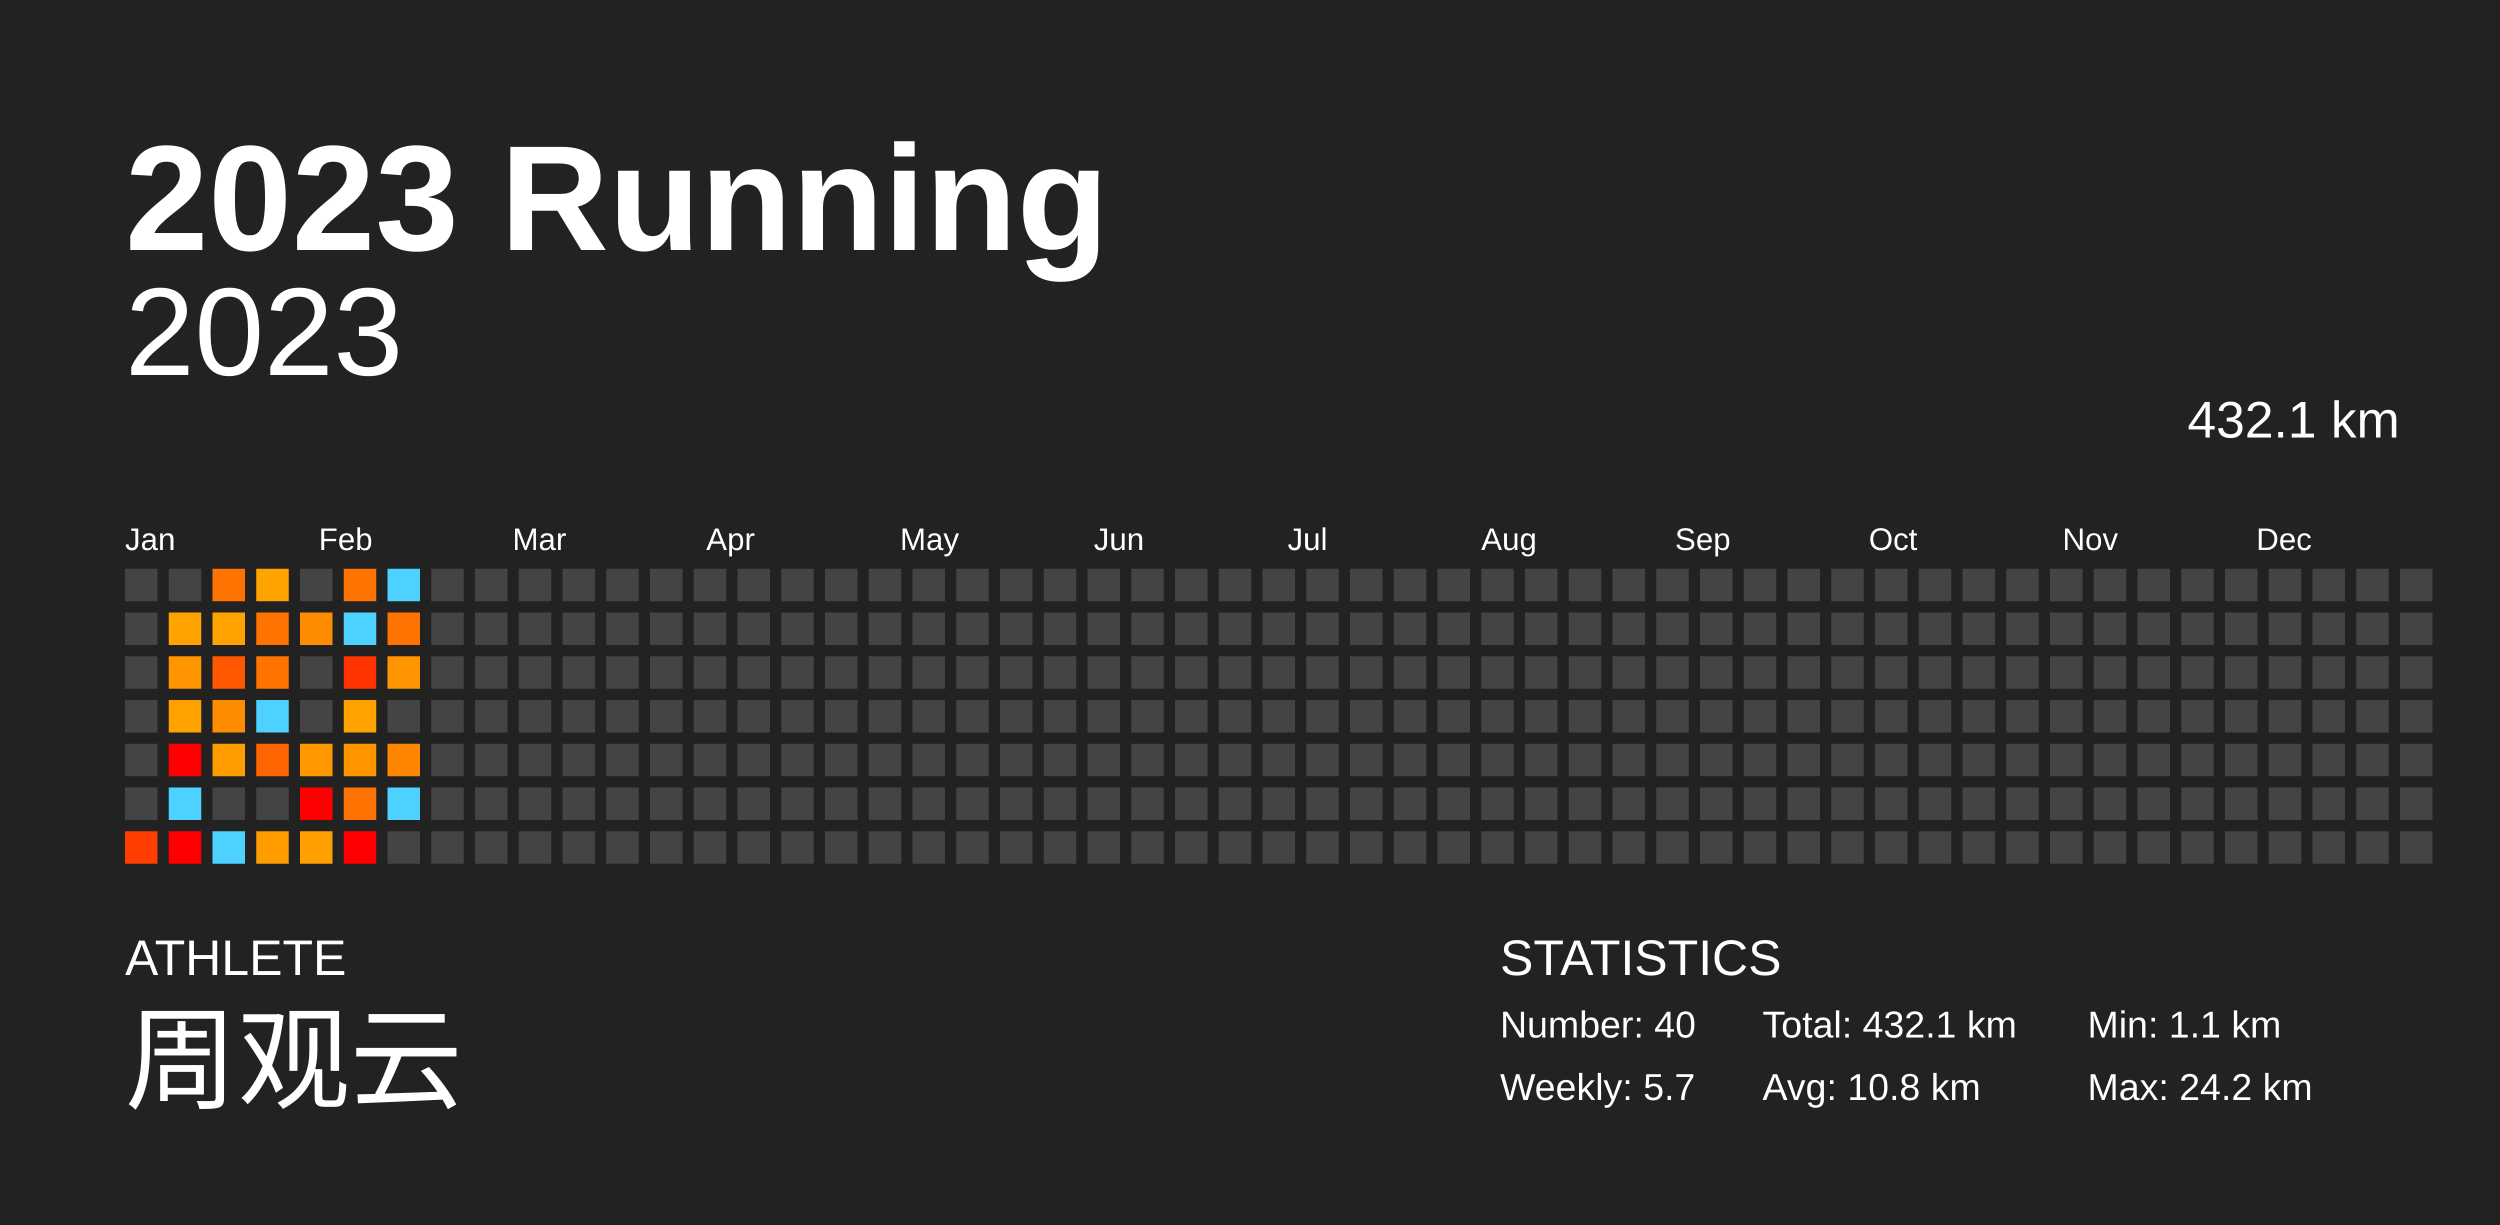
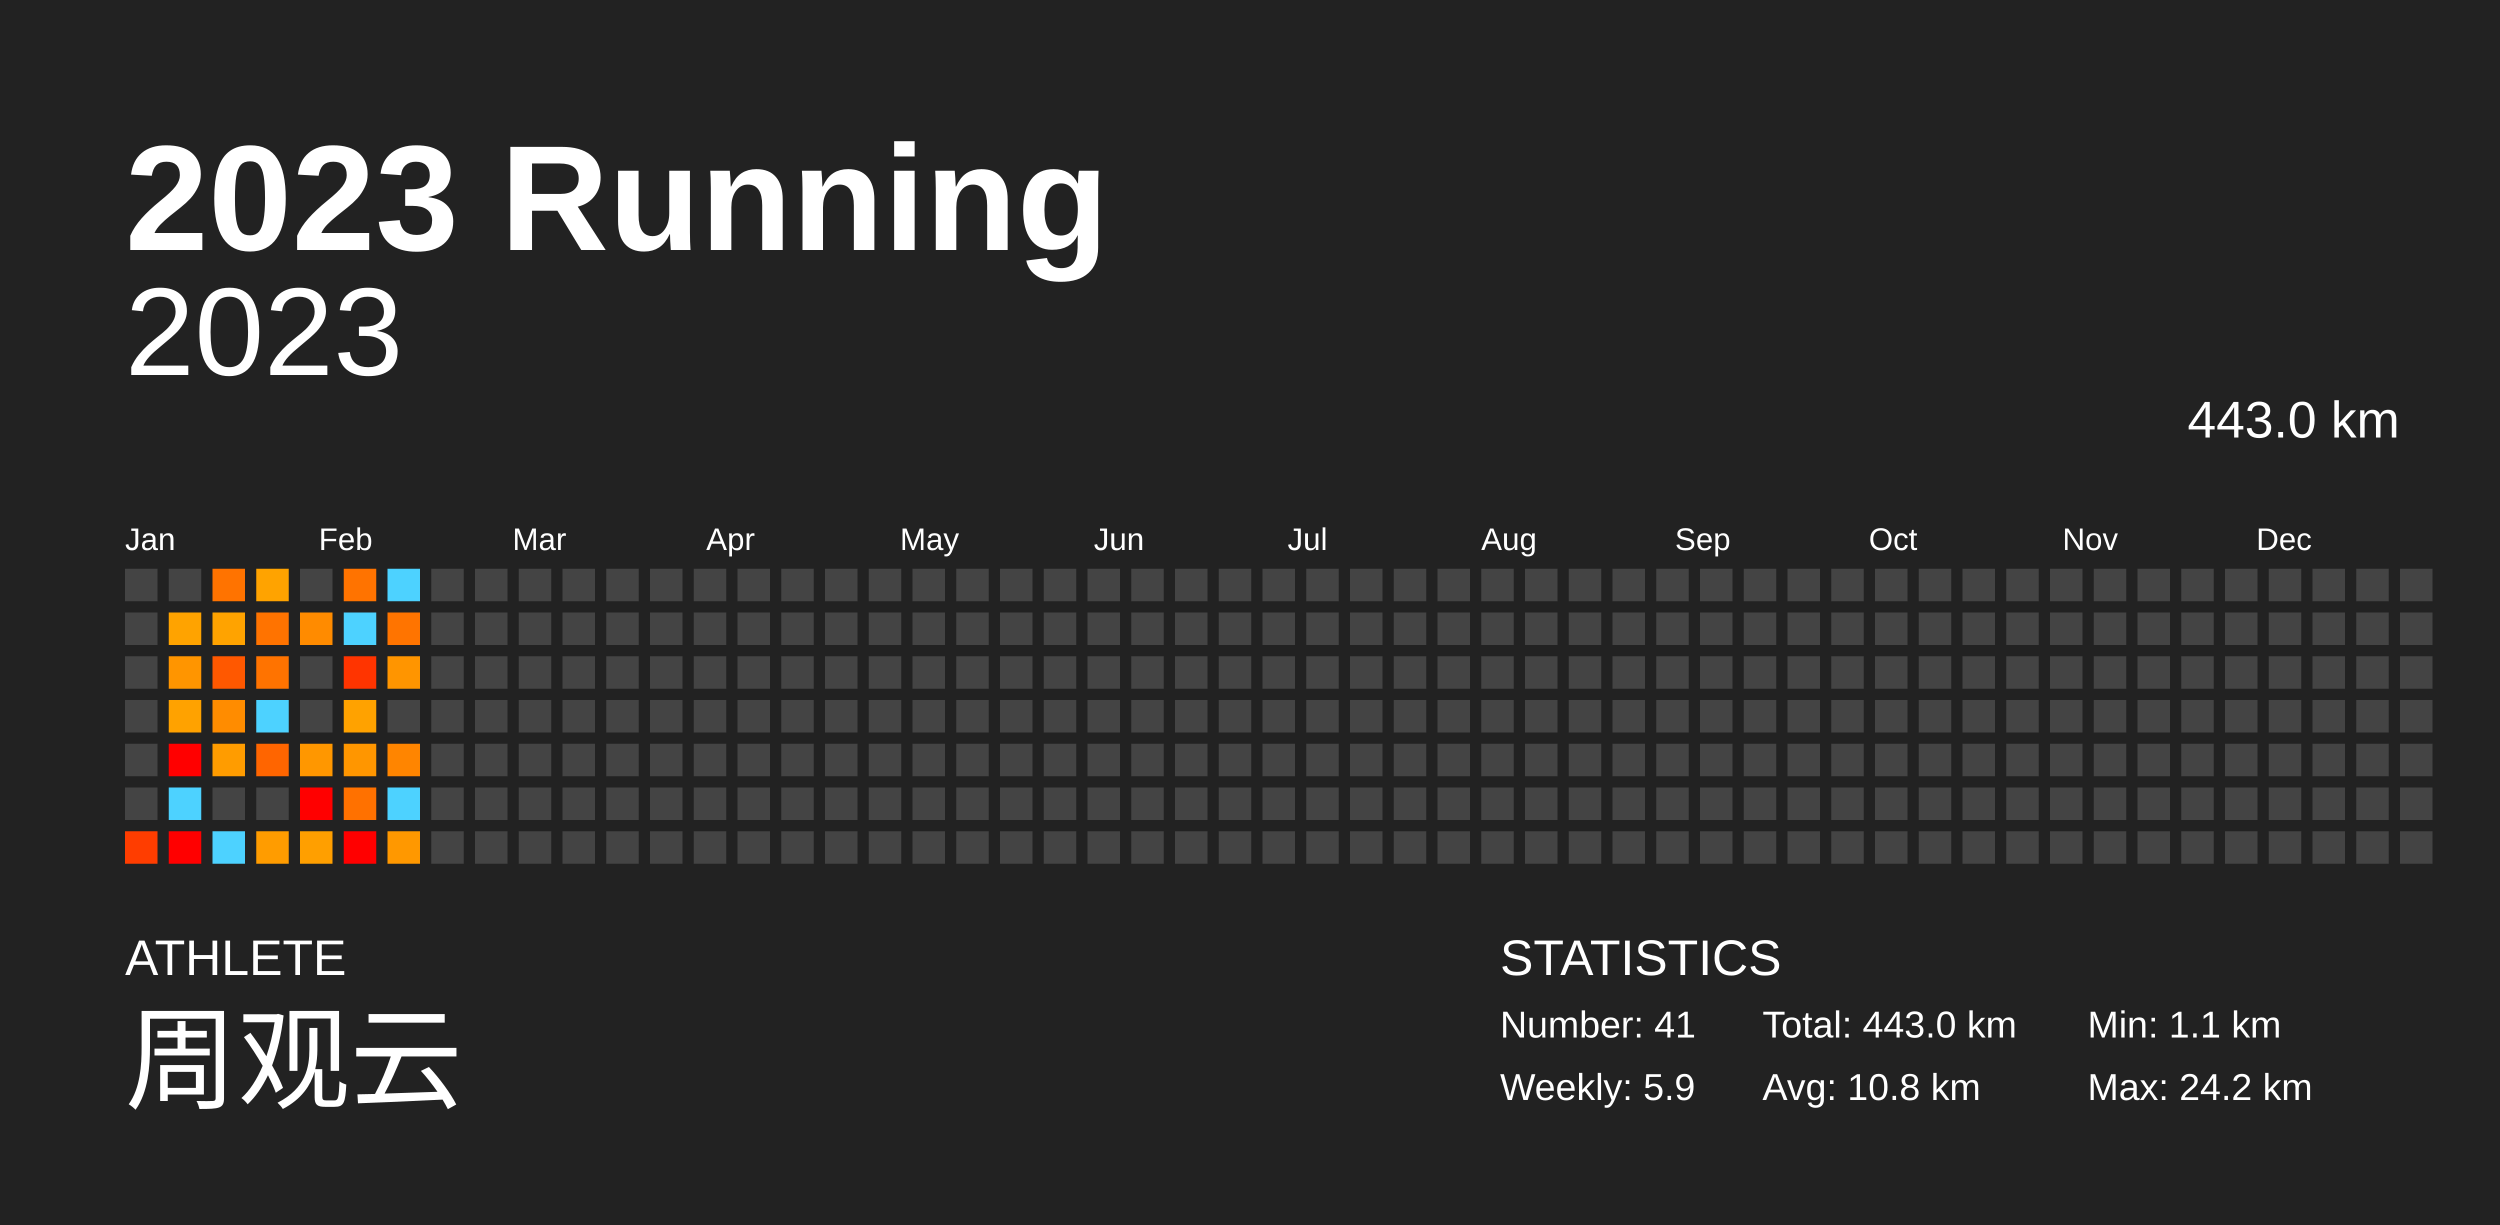
<svg xmlns="http://www.w3.org/2000/svg" baseProfile="full" height="98mm" version="1.1" viewBox="0,0,200,98" width="200mm">
  <defs />
  <rect fill="#222222" height="98" width="200" x="0" y="0" />
  <text fill="#FFFFFF" style="font-size:12px; font-family:Arial; font-weight:bold;" x="10" y="20">2023 Running</text>
  <text fill="#FFFFFF" style="font-size:4px; font-family:Arial" x="10" y="78">ATHLETE</text>
  <text fill="#FFFFFF" style="font-size:9px; font-family:Arial" x="10" y="88">周观云</text>
  <text fill="#FFFFFF" style="font-size:4px; font-family:Arial" x="120" y="78">STATISTICS</text>
-   <text fill="#FFFFFF" style="font-size:3px; font-family:Arial" x="120" y="83">Number: 40</text>
-   <text fill="#FFFFFF" style="font-size:3px; font-family:Arial" x="120" y="88">Weekly: 5.7</text>
-   <text fill="#FFFFFF" style="font-size:3px; font-family:Arial" x="141" y="83">Total: 432.1 km</text>
+   <text fill="#FFFFFF" style="font-size:3px; font-family:Arial" x="120" y="83">Number: 41</text>
+   <text fill="#FFFFFF" style="font-size:3px; font-family:Arial" x="120" y="88">Weekly: 5.9</text>
+   <text fill="#FFFFFF" style="font-size:3px; font-family:Arial" x="141" y="83">Total: 443.0 km</text>
  <text fill="#FFFFFF" style="font-size:3px; font-family:Arial" x="141" y="88">Avg: 10.8 km</text>
  <text fill="#FFFFFF" style="font-size:3px; font-family:Arial" x="167" y="83">Min: 1.1 km</text>
  <text fill="#FFFFFF" style="font-size:3px; font-family:Arial" x="167" y="88">Max: 24.2 km</text>
  <text alignment-baseline="hanging" fill="#FFFFFF" style="font-size:10.0px; font-family:Arial;" x="10" y="30">2023</text>
-   <text alignment-baseline="hanging" fill="#FFFFFF" style="font-size:4.125px; font-family:Arial;" x="175" y="35">432.1 km</text>
+   <text alignment-baseline="hanging" fill="#FFFFFF" style="font-size:4.125px; font-family:Arial;" x="175" y="35">443.0 km</text>
  <text fill="#FFFFFF" style="font-size:2.5px; font-family:Arial" x="10.0" y="44">Jan</text>
  <text fill="#FFFFFF" style="font-size:2.5px; font-family:Arial" x="25.5" y="44">Feb</text>
  <text fill="#FFFFFF" style="font-size:2.5px; font-family:Arial" x="41.0" y="44">Mar</text>
  <text fill="#FFFFFF" style="font-size:2.5px; font-family:Arial" x="56.5" y="44">Apr</text>
  <text fill="#FFFFFF" style="font-size:2.5px; font-family:Arial" x="72.0" y="44">May</text>
  <text fill="#FFFFFF" style="font-size:2.5px; font-family:Arial" x="87.5" y="44">Jun</text>
  <text fill="#FFFFFF" style="font-size:2.5px; font-family:Arial" x="103.0" y="44">Jul</text>
  <text fill="#FFFFFF" style="font-size:2.5px; font-family:Arial" x="118.5" y="44">Aug</text>
  <text fill="#FFFFFF" style="font-size:2.5px; font-family:Arial" x="134.0" y="44">Sep</text>
  <text fill="#FFFFFF" style="font-size:2.5px; font-family:Arial" x="149.5" y="44">Oct</text>
  <text fill="#FFFFFF" style="font-size:2.5px; font-family:Arial" x="165.0" y="44">Nov</text>
  <text fill="#FFFFFF" style="font-size:2.5px; font-family:Arial" x="180.5" y="44">Dec</text>
  <rect fill="#444444" height="2.6" width="2.6" x="10.0" y="45.5" />
  <rect fill="#444444" height="2.6" width="2.6" x="10.0" y="49.0" />
  <rect fill="#444444" height="2.6" width="2.6" x="10.0" y="52.5" />
  <rect fill="#444444" height="2.6" width="2.6" x="10.0" y="56.0" />
  <rect fill="#444444" height="2.6" width="2.6" x="10.0" y="59.5" />
  <rect fill="#444444" height="2.6" width="2.6" x="10.0" y="63.0" />
  <rect fill="#ff3d00" height="2.6" width="2.6" x="10.0" y="66.5" />
  <rect fill="#444444" height="2.6" width="2.6" x="13.5" y="45.5" />
  <rect fill="#ffa300" height="2.6" width="2.6" x="13.5" y="49.0" />
  <rect fill="#ff9500" height="2.6" width="2.6" x="13.5" y="52.5" />
  <rect fill="#ffa200" height="2.6" width="2.6" x="13.5" y="56.0" />
  <rect fill="red" height="2.6" width="2.6" x="13.5" y="59.5" />
  <rect fill="#4dd2ff" height="2.6" width="2.6" x="13.5" y="63.0" />
  <rect fill="red" height="2.6" width="2.6" x="13.5" y="66.5" />
  <rect fill="#ff7300" height="2.6" width="2.6" x="17.0" y="45.5" />
  <rect fill="#ffa300" height="2.6" width="2.6" x="17.0" y="49.0" />
  <rect fill="#ff5800" height="2.6" width="2.6" x="17.0" y="52.5" />
  <rect fill="#ff8c00" height="2.6" width="2.6" x="17.0" y="56.0" />
  <rect fill="#ff9c00" height="2.6" width="2.6" x="17.0" y="59.5" />
  <rect fill="#444444" height="2.6" width="2.6" x="17.0" y="63.0" />
  <rect fill="#4dd2ff" height="2.6" width="2.6" x="17.0" y="66.5" />
  <rect fill="#ffa300" height="2.6" width="2.6" x="20.5" y="45.5" />
  <rect fill="#ff7300" height="2.6" width="2.6" x="20.5" y="49.0" />
  <rect fill="#ff7300" height="2.6" width="2.6" x="20.5" y="52.5" />
  <rect fill="#4dd2ff" height="2.6" width="2.6" x="20.5" y="56.0" />
  <rect fill="#ff6500" height="2.6" width="2.6" x="20.5" y="59.5" />
  <rect fill="#444444" height="2.6" width="2.6" x="20.5" y="63.0" />
  <rect fill="#ff9c00" height="2.6" width="2.6" x="20.5" y="66.5" />
  <rect fill="#444444" height="2.6" width="2.6" x="24.0" y="45.5" />
  <rect fill="#ff8b00" height="2.6" width="2.6" x="24.0" y="49.0" />
  <rect fill="#444444" height="2.6" width="2.6" x="24.0" y="52.5" />
  <rect fill="#444444" height="2.6" width="2.6" x="24.0" y="56.0" />
  <rect fill="#ff9700" height="2.6" width="2.6" x="24.0" y="59.5" />
  <rect fill="red" height="2.6" width="2.6" x="24.0" y="63.0" />
  <rect fill="#ff9f00" height="2.6" width="2.6" x="24.0" y="66.5" />
  <rect fill="#ff7300" height="2.6" width="2.6" x="27.5" y="45.5" />
  <rect fill="#4dd2ff" height="2.6" width="2.6" x="27.5" y="49.0" />
  <rect fill="#ff3400" height="2.6" width="2.6" x="27.5" y="52.5" />
  <rect fill="#ffa200" height="2.6" width="2.6" x="27.5" y="56.0" />
  <rect fill="#ff9600" height="2.6" width="2.6" x="27.5" y="59.5" />
  <rect fill="#ff7100" height="2.6" width="2.6" x="27.5" y="63.0" />
  <rect fill="red" height="2.6" width="2.6" x="27.5" y="66.5" />
  <rect fill="#4dd2ff" height="2.6" width="2.6" x="31.0" y="45.5" />
  <rect fill="#ff7400" height="2.6" width="2.6" x="31.0" y="49.0" />
  <rect fill="#ff9500" height="2.6" width="2.6" x="31.0" y="52.5" />
  <rect fill="#444444" height="2.6" width="2.6" x="31.0" y="56.0" />
  <rect fill="#ff8500" height="2.6" width="2.6" x="31.0" y="59.5" />
  <rect fill="#4dd2ff" height="2.6" width="2.6" x="31.0" y="63.0" />
-   <rect fill="#444444" height="2.6" width="2.6" x="31.0" y="66.5" />
+   <rect fill="#ff9800" height="2.6" width="2.6" x="31.0" y="66.5" />
  <rect fill="#444444" height="2.6" width="2.6" x="34.5" y="45.5" />
  <rect fill="#444444" height="2.6" width="2.6" x="34.5" y="49.0" />
  <rect fill="#444444" height="2.6" width="2.6" x="34.5" y="52.5" />
  <rect fill="#444444" height="2.6" width="2.6" x="34.5" y="56.0" />
  <rect fill="#444444" height="2.6" width="2.6" x="34.5" y="59.5" />
  <rect fill="#444444" height="2.6" width="2.6" x="34.5" y="63.0" />
  <rect fill="#444444" height="2.6" width="2.6" x="34.5" y="66.5" />
  <rect fill="#444444" height="2.6" width="2.6" x="38.0" y="45.5" />
  <rect fill="#444444" height="2.6" width="2.6" x="38.0" y="49.0" />
  <rect fill="#444444" height="2.6" width="2.6" x="38.0" y="52.5" />
  <rect fill="#444444" height="2.6" width="2.6" x="38.0" y="56.0" />
  <rect fill="#444444" height="2.6" width="2.6" x="38.0" y="59.5" />
  <rect fill="#444444" height="2.6" width="2.6" x="38.0" y="63.0" />
  <rect fill="#444444" height="2.6" width="2.6" x="38.0" y="66.5" />
  <rect fill="#444444" height="2.6" width="2.6" x="41.5" y="45.5" />
  <rect fill="#444444" height="2.6" width="2.6" x="41.5" y="49.0" />
  <rect fill="#444444" height="2.6" width="2.6" x="41.5" y="52.5" />
  <rect fill="#444444" height="2.6" width="2.6" x="41.5" y="56.0" />
  <rect fill="#444444" height="2.6" width="2.6" x="41.5" y="59.5" />
  <rect fill="#444444" height="2.6" width="2.6" x="41.5" y="63.0" />
  <rect fill="#444444" height="2.6" width="2.6" x="41.5" y="66.5" />
  <rect fill="#444444" height="2.6" width="2.6" x="45.0" y="45.5" />
  <rect fill="#444444" height="2.6" width="2.6" x="45.0" y="49.0" />
  <rect fill="#444444" height="2.6" width="2.6" x="45.0" y="52.5" />
  <rect fill="#444444" height="2.6" width="2.6" x="45.0" y="56.0" />
  <rect fill="#444444" height="2.6" width="2.6" x="45.0" y="59.5" />
  <rect fill="#444444" height="2.6" width="2.6" x="45.0" y="63.0" />
  <rect fill="#444444" height="2.6" width="2.6" x="45.0" y="66.5" />
  <rect fill="#444444" height="2.6" width="2.6" x="48.5" y="45.5" />
  <rect fill="#444444" height="2.6" width="2.6" x="48.5" y="49.0" />
  <rect fill="#444444" height="2.6" width="2.6" x="48.5" y="52.5" />
  <rect fill="#444444" height="2.6" width="2.6" x="48.5" y="56.0" />
  <rect fill="#444444" height="2.6" width="2.6" x="48.5" y="59.5" />
  <rect fill="#444444" height="2.6" width="2.6" x="48.5" y="63.0" />
  <rect fill="#444444" height="2.6" width="2.6" x="48.5" y="66.5" />
  <rect fill="#444444" height="2.6" width="2.6" x="52.0" y="45.5" />
  <rect fill="#444444" height="2.6" width="2.6" x="52.0" y="49.0" />
  <rect fill="#444444" height="2.6" width="2.6" x="52.0" y="52.5" />
  <rect fill="#444444" height="2.6" width="2.6" x="52.0" y="56.0" />
  <rect fill="#444444" height="2.6" width="2.6" x="52.0" y="59.5" />
  <rect fill="#444444" height="2.6" width="2.6" x="52.0" y="63.0" />
  <rect fill="#444444" height="2.6" width="2.6" x="52.0" y="66.5" />
  <rect fill="#444444" height="2.6" width="2.6" x="55.5" y="45.5" />
  <rect fill="#444444" height="2.6" width="2.6" x="55.5" y="49.0" />
  <rect fill="#444444" height="2.6" width="2.6" x="55.5" y="52.5" />
  <rect fill="#444444" height="2.6" width="2.6" x="55.5" y="56.0" />
  <rect fill="#444444" height="2.6" width="2.6" x="55.5" y="59.5" />
  <rect fill="#444444" height="2.6" width="2.6" x="55.5" y="63.0" />
  <rect fill="#444444" height="2.6" width="2.6" x="55.5" y="66.5" />
  <rect fill="#444444" height="2.6" width="2.6" x="59.0" y="45.5" />
  <rect fill="#444444" height="2.6" width="2.6" x="59.0" y="49.0" />
  <rect fill="#444444" height="2.6" width="2.6" x="59.0" y="52.5" />
  <rect fill="#444444" height="2.6" width="2.6" x="59.0" y="56.0" />
  <rect fill="#444444" height="2.6" width="2.6" x="59.0" y="59.5" />
  <rect fill="#444444" height="2.6" width="2.6" x="59.0" y="63.0" />
  <rect fill="#444444" height="2.6" width="2.6" x="59.0" y="66.5" />
  <rect fill="#444444" height="2.6" width="2.6" x="62.5" y="45.5" />
  <rect fill="#444444" height="2.6" width="2.6" x="62.5" y="49.0" />
  <rect fill="#444444" height="2.6" width="2.6" x="62.5" y="52.5" />
  <rect fill="#444444" height="2.6" width="2.6" x="62.5" y="56.0" />
  <rect fill="#444444" height="2.6" width="2.6" x="62.5" y="59.5" />
  <rect fill="#444444" height="2.6" width="2.6" x="62.5" y="63.0" />
  <rect fill="#444444" height="2.6" width="2.6" x="62.5" y="66.5" />
  <rect fill="#444444" height="2.6" width="2.6" x="66.0" y="45.5" />
  <rect fill="#444444" height="2.6" width="2.6" x="66.0" y="49.0" />
  <rect fill="#444444" height="2.6" width="2.6" x="66.0" y="52.5" />
  <rect fill="#444444" height="2.6" width="2.6" x="66.0" y="56.0" />
  <rect fill="#444444" height="2.6" width="2.6" x="66.0" y="59.5" />
  <rect fill="#444444" height="2.6" width="2.6" x="66.0" y="63.0" />
  <rect fill="#444444" height="2.6" width="2.6" x="66.0" y="66.5" />
  <rect fill="#444444" height="2.6" width="2.6" x="69.5" y="45.5" />
  <rect fill="#444444" height="2.6" width="2.6" x="69.5" y="49.0" />
  <rect fill="#444444" height="2.6" width="2.6" x="69.5" y="52.5" />
  <rect fill="#444444" height="2.6" width="2.6" x="69.5" y="56.0" />
  <rect fill="#444444" height="2.6" width="2.6" x="69.5" y="59.5" />
  <rect fill="#444444" height="2.6" width="2.6" x="69.5" y="63.0" />
  <rect fill="#444444" height="2.6" width="2.6" x="69.5" y="66.5" />
  <rect fill="#444444" height="2.6" width="2.6" x="73.0" y="45.5" />
  <rect fill="#444444" height="2.6" width="2.6" x="73.0" y="49.0" />
  <rect fill="#444444" height="2.6" width="2.6" x="73.0" y="52.5" />
  <rect fill="#444444" height="2.6" width="2.6" x="73.0" y="56.0" />
  <rect fill="#444444" height="2.6" width="2.6" x="73.0" y="59.5" />
  <rect fill="#444444" height="2.6" width="2.6" x="73.0" y="63.0" />
  <rect fill="#444444" height="2.6" width="2.6" x="73.0" y="66.5" />
  <rect fill="#444444" height="2.6" width="2.6" x="76.5" y="45.5" />
  <rect fill="#444444" height="2.6" width="2.6" x="76.5" y="49.0" />
  <rect fill="#444444" height="2.6" width="2.6" x="76.5" y="52.5" />
  <rect fill="#444444" height="2.6" width="2.6" x="76.5" y="56.0" />
  <rect fill="#444444" height="2.6" width="2.6" x="76.5" y="59.5" />
  <rect fill="#444444" height="2.6" width="2.6" x="76.5" y="63.0" />
  <rect fill="#444444" height="2.6" width="2.6" x="76.5" y="66.5" />
  <rect fill="#444444" height="2.6" width="2.6" x="80.0" y="45.5" />
  <rect fill="#444444" height="2.6" width="2.6" x="80.0" y="49.0" />
  <rect fill="#444444" height="2.6" width="2.6" x="80.0" y="52.5" />
  <rect fill="#444444" height="2.6" width="2.6" x="80.0" y="56.0" />
  <rect fill="#444444" height="2.6" width="2.6" x="80.0" y="59.5" />
  <rect fill="#444444" height="2.6" width="2.6" x="80.0" y="63.0" />
  <rect fill="#444444" height="2.6" width="2.6" x="80.0" y="66.5" />
  <rect fill="#444444" height="2.6" width="2.6" x="83.5" y="45.5" />
  <rect fill="#444444" height="2.6" width="2.6" x="83.5" y="49.0" />
  <rect fill="#444444" height="2.6" width="2.6" x="83.5" y="52.5" />
  <rect fill="#444444" height="2.6" width="2.6" x="83.5" y="56.0" />
  <rect fill="#444444" height="2.6" width="2.6" x="83.5" y="59.5" />
  <rect fill="#444444" height="2.6" width="2.6" x="83.5" y="63.0" />
  <rect fill="#444444" height="2.6" width="2.6" x="83.5" y="66.5" />
  <rect fill="#444444" height="2.6" width="2.6" x="87.0" y="45.5" />
  <rect fill="#444444" height="2.6" width="2.6" x="87.0" y="49.0" />
  <rect fill="#444444" height="2.6" width="2.6" x="87.0" y="52.5" />
  <rect fill="#444444" height="2.6" width="2.6" x="87.0" y="56.0" />
  <rect fill="#444444" height="2.6" width="2.6" x="87.0" y="59.5" />
  <rect fill="#444444" height="2.6" width="2.6" x="87.0" y="63.0" />
  <rect fill="#444444" height="2.6" width="2.6" x="87.0" y="66.5" />
  <rect fill="#444444" height="2.6" width="2.6" x="90.5" y="45.5" />
  <rect fill="#444444" height="2.6" width="2.6" x="90.5" y="49.0" />
  <rect fill="#444444" height="2.6" width="2.6" x="90.5" y="52.5" />
  <rect fill="#444444" height="2.6" width="2.6" x="90.5" y="56.0" />
  <rect fill="#444444" height="2.6" width="2.6" x="90.5" y="59.5" />
  <rect fill="#444444" height="2.6" width="2.6" x="90.5" y="63.0" />
  <rect fill="#444444" height="2.6" width="2.6" x="90.5" y="66.5" />
  <rect fill="#444444" height="2.6" width="2.6" x="94.0" y="45.5" />
  <rect fill="#444444" height="2.6" width="2.6" x="94.0" y="49.0" />
  <rect fill="#444444" height="2.6" width="2.6" x="94.0" y="52.5" />
  <rect fill="#444444" height="2.6" width="2.6" x="94.0" y="56.0" />
  <rect fill="#444444" height="2.6" width="2.6" x="94.0" y="59.5" />
  <rect fill="#444444" height="2.6" width="2.6" x="94.0" y="63.0" />
  <rect fill="#444444" height="2.6" width="2.6" x="94.0" y="66.5" />
  <rect fill="#444444" height="2.6" width="2.6" x="97.5" y="45.5" />
  <rect fill="#444444" height="2.6" width="2.6" x="97.5" y="49.0" />
  <rect fill="#444444" height="2.6" width="2.6" x="97.5" y="52.5" />
  <rect fill="#444444" height="2.6" width="2.6" x="97.5" y="56.0" />
  <rect fill="#444444" height="2.6" width="2.6" x="97.5" y="59.5" />
  <rect fill="#444444" height="2.6" width="2.6" x="97.5" y="63.0" />
  <rect fill="#444444" height="2.6" width="2.6" x="97.5" y="66.5" />
  <rect fill="#444444" height="2.6" width="2.6" x="101.0" y="45.5" />
  <rect fill="#444444" height="2.6" width="2.6" x="101.0" y="49.0" />
  <rect fill="#444444" height="2.6" width="2.6" x="101.0" y="52.5" />
  <rect fill="#444444" height="2.6" width="2.6" x="101.0" y="56.0" />
  <rect fill="#444444" height="2.6" width="2.6" x="101.0" y="59.5" />
  <rect fill="#444444" height="2.6" width="2.6" x="101.0" y="63.0" />
  <rect fill="#444444" height="2.6" width="2.6" x="101.0" y="66.5" />
  <rect fill="#444444" height="2.6" width="2.6" x="104.5" y="45.5" />
  <rect fill="#444444" height="2.6" width="2.6" x="104.5" y="49.0" />
  <rect fill="#444444" height="2.6" width="2.6" x="104.5" y="52.5" />
  <rect fill="#444444" height="2.6" width="2.6" x="104.5" y="56.0" />
  <rect fill="#444444" height="2.6" width="2.6" x="104.5" y="59.5" />
  <rect fill="#444444" height="2.6" width="2.6" x="104.5" y="63.0" />
  <rect fill="#444444" height="2.6" width="2.6" x="104.5" y="66.5" />
  <rect fill="#444444" height="2.6" width="2.6" x="108.0" y="45.5" />
  <rect fill="#444444" height="2.6" width="2.6" x="108.0" y="49.0" />
  <rect fill="#444444" height="2.6" width="2.6" x="108.0" y="52.5" />
  <rect fill="#444444" height="2.6" width="2.6" x="108.0" y="56.0" />
  <rect fill="#444444" height="2.6" width="2.6" x="108.0" y="59.5" />
  <rect fill="#444444" height="2.6" width="2.6" x="108.0" y="63.0" />
  <rect fill="#444444" height="2.6" width="2.6" x="108.0" y="66.5" />
  <rect fill="#444444" height="2.6" width="2.6" x="111.5" y="45.5" />
  <rect fill="#444444" height="2.6" width="2.6" x="111.5" y="49.0" />
  <rect fill="#444444" height="2.6" width="2.6" x="111.5" y="52.5" />
  <rect fill="#444444" height="2.6" width="2.6" x="111.5" y="56.0" />
  <rect fill="#444444" height="2.6" width="2.6" x="111.5" y="59.5" />
  <rect fill="#444444" height="2.6" width="2.6" x="111.5" y="63.0" />
  <rect fill="#444444" height="2.6" width="2.6" x="111.5" y="66.5" />
  <rect fill="#444444" height="2.6" width="2.6" x="115.0" y="45.5" />
  <rect fill="#444444" height="2.6" width="2.6" x="115.0" y="49.0" />
  <rect fill="#444444" height="2.6" width="2.6" x="115.0" y="52.5" />
  <rect fill="#444444" height="2.6" width="2.6" x="115.0" y="56.0" />
  <rect fill="#444444" height="2.6" width="2.6" x="115.0" y="59.5" />
  <rect fill="#444444" height="2.6" width="2.6" x="115.0" y="63.0" />
  <rect fill="#444444" height="2.6" width="2.6" x="115.0" y="66.5" />
  <rect fill="#444444" height="2.6" width="2.6" x="118.5" y="45.5" />
  <rect fill="#444444" height="2.6" width="2.6" x="118.5" y="49.0" />
  <rect fill="#444444" height="2.6" width="2.6" x="118.5" y="52.5" />
  <rect fill="#444444" height="2.6" width="2.6" x="118.5" y="56.0" />
  <rect fill="#444444" height="2.6" width="2.6" x="118.5" y="59.5" />
  <rect fill="#444444" height="2.6" width="2.6" x="118.5" y="63.0" />
  <rect fill="#444444" height="2.6" width="2.6" x="118.5" y="66.5" />
  <rect fill="#444444" height="2.6" width="2.6" x="122.0" y="45.5" />
  <rect fill="#444444" height="2.6" width="2.6" x="122.0" y="49.0" />
  <rect fill="#444444" height="2.6" width="2.6" x="122.0" y="52.5" />
  <rect fill="#444444" height="2.6" width="2.6" x="122.0" y="56.0" />
  <rect fill="#444444" height="2.6" width="2.6" x="122.0" y="59.5" />
  <rect fill="#444444" height="2.6" width="2.6" x="122.0" y="63.0" />
  <rect fill="#444444" height="2.6" width="2.6" x="122.0" y="66.5" />
  <rect fill="#444444" height="2.6" width="2.6" x="125.5" y="45.5" />
  <rect fill="#444444" height="2.6" width="2.6" x="125.5" y="49.0" />
  <rect fill="#444444" height="2.6" width="2.6" x="125.5" y="52.5" />
  <rect fill="#444444" height="2.6" width="2.6" x="125.5" y="56.0" />
  <rect fill="#444444" height="2.6" width="2.6" x="125.5" y="59.5" />
  <rect fill="#444444" height="2.6" width="2.6" x="125.5" y="63.0" />
  <rect fill="#444444" height="2.6" width="2.6" x="125.5" y="66.5" />
  <rect fill="#444444" height="2.6" width="2.6" x="129.0" y="45.5" />
  <rect fill="#444444" height="2.6" width="2.6" x="129.0" y="49.0" />
  <rect fill="#444444" height="2.6" width="2.6" x="129.0" y="52.5" />
  <rect fill="#444444" height="2.6" width="2.6" x="129.0" y="56.0" />
  <rect fill="#444444" height="2.6" width="2.6" x="129.0" y="59.5" />
  <rect fill="#444444" height="2.6" width="2.6" x="129.0" y="63.0" />
  <rect fill="#444444" height="2.6" width="2.6" x="129.0" y="66.5" />
  <rect fill="#444444" height="2.6" width="2.6" x="132.5" y="45.5" />
  <rect fill="#444444" height="2.6" width="2.6" x="132.5" y="49.0" />
  <rect fill="#444444" height="2.6" width="2.6" x="132.5" y="52.5" />
  <rect fill="#444444" height="2.6" width="2.6" x="132.5" y="56.0" />
  <rect fill="#444444" height="2.6" width="2.6" x="132.5" y="59.5" />
  <rect fill="#444444" height="2.6" width="2.6" x="132.5" y="63.0" />
  <rect fill="#444444" height="2.6" width="2.6" x="132.5" y="66.5" />
  <rect fill="#444444" height="2.6" width="2.6" x="136.0" y="45.5" />
  <rect fill="#444444" height="2.6" width="2.6" x="136.0" y="49.0" />
  <rect fill="#444444" height="2.6" width="2.6" x="136.0" y="52.5" />
  <rect fill="#444444" height="2.6" width="2.6" x="136.0" y="56.0" />
  <rect fill="#444444" height="2.6" width="2.6" x="136.0" y="59.5" />
  <rect fill="#444444" height="2.6" width="2.6" x="136.0" y="63.0" />
  <rect fill="#444444" height="2.6" width="2.6" x="136.0" y="66.5" />
  <rect fill="#444444" height="2.6" width="2.6" x="139.5" y="45.5" />
  <rect fill="#444444" height="2.6" width="2.6" x="139.5" y="49.0" />
  <rect fill="#444444" height="2.6" width="2.6" x="139.5" y="52.5" />
  <rect fill="#444444" height="2.6" width="2.6" x="139.5" y="56.0" />
  <rect fill="#444444" height="2.6" width="2.6" x="139.5" y="59.5" />
  <rect fill="#444444" height="2.6" width="2.6" x="139.5" y="63.0" />
  <rect fill="#444444" height="2.6" width="2.6" x="139.5" y="66.5" />
  <rect fill="#444444" height="2.6" width="2.6" x="143.0" y="45.5" />
  <rect fill="#444444" height="2.6" width="2.6" x="143.0" y="49.0" />
  <rect fill="#444444" height="2.6" width="2.6" x="143.0" y="52.5" />
  <rect fill="#444444" height="2.6" width="2.6" x="143.0" y="56.0" />
  <rect fill="#444444" height="2.6" width="2.6" x="143.0" y="59.5" />
  <rect fill="#444444" height="2.6" width="2.6" x="143.0" y="63.0" />
  <rect fill="#444444" height="2.6" width="2.6" x="143.0" y="66.5" />
  <rect fill="#444444" height="2.6" width="2.6" x="146.5" y="45.5" />
  <rect fill="#444444" height="2.6" width="2.6" x="146.5" y="49.0" />
  <rect fill="#444444" height="2.6" width="2.6" x="146.5" y="52.5" />
  <rect fill="#444444" height="2.6" width="2.6" x="146.5" y="56.0" />
  <rect fill="#444444" height="2.6" width="2.6" x="146.5" y="59.5" />
  <rect fill="#444444" height="2.6" width="2.6" x="146.5" y="63.0" />
  <rect fill="#444444" height="2.6" width="2.6" x="146.5" y="66.5" />
  <rect fill="#444444" height="2.6" width="2.6" x="150.0" y="45.5" />
  <rect fill="#444444" height="2.6" width="2.6" x="150.0" y="49.0" />
  <rect fill="#444444" height="2.6" width="2.6" x="150.0" y="52.5" />
  <rect fill="#444444" height="2.6" width="2.6" x="150.0" y="56.0" />
  <rect fill="#444444" height="2.6" width="2.6" x="150.0" y="59.5" />
  <rect fill="#444444" height="2.6" width="2.6" x="150.0" y="63.0" />
  <rect fill="#444444" height="2.6" width="2.6" x="150.0" y="66.5" />
  <rect fill="#444444" height="2.6" width="2.6" x="153.5" y="45.5" />
  <rect fill="#444444" height="2.6" width="2.6" x="153.5" y="49.0" />
  <rect fill="#444444" height="2.6" width="2.6" x="153.5" y="52.5" />
  <rect fill="#444444" height="2.6" width="2.6" x="153.5" y="56.0" />
  <rect fill="#444444" height="2.6" width="2.6" x="153.5" y="59.5" />
  <rect fill="#444444" height="2.6" width="2.6" x="153.5" y="63.0" />
  <rect fill="#444444" height="2.6" width="2.6" x="153.5" y="66.5" />
  <rect fill="#444444" height="2.6" width="2.6" x="157.0" y="45.5" />
  <rect fill="#444444" height="2.6" width="2.6" x="157.0" y="49.0" />
  <rect fill="#444444" height="2.6" width="2.6" x="157.0" y="52.5" />
  <rect fill="#444444" height="2.6" width="2.6" x="157.0" y="56.0" />
  <rect fill="#444444" height="2.6" width="2.6" x="157.0" y="59.5" />
  <rect fill="#444444" height="2.6" width="2.6" x="157.0" y="63.0" />
  <rect fill="#444444" height="2.6" width="2.6" x="157.0" y="66.5" />
  <rect fill="#444444" height="2.6" width="2.6" x="160.5" y="45.5" />
  <rect fill="#444444" height="2.6" width="2.6" x="160.5" y="49.0" />
  <rect fill="#444444" height="2.6" width="2.6" x="160.5" y="52.5" />
  <rect fill="#444444" height="2.6" width="2.6" x="160.5" y="56.0" />
  <rect fill="#444444" height="2.6" width="2.6" x="160.5" y="59.5" />
  <rect fill="#444444" height="2.6" width="2.6" x="160.5" y="63.0" />
  <rect fill="#444444" height="2.6" width="2.6" x="160.5" y="66.5" />
  <rect fill="#444444" height="2.6" width="2.6" x="164.0" y="45.5" />
  <rect fill="#444444" height="2.6" width="2.6" x="164.0" y="49.0" />
  <rect fill="#444444" height="2.6" width="2.6" x="164.0" y="52.5" />
  <rect fill="#444444" height="2.6" width="2.6" x="164.0" y="56.0" />
  <rect fill="#444444" height="2.6" width="2.6" x="164.0" y="59.5" />
  <rect fill="#444444" height="2.6" width="2.6" x="164.0" y="63.0" />
  <rect fill="#444444" height="2.6" width="2.6" x="164.0" y="66.5" />
  <rect fill="#444444" height="2.6" width="2.6" x="167.5" y="45.5" />
  <rect fill="#444444" height="2.6" width="2.6" x="167.5" y="49.0" />
  <rect fill="#444444" height="2.6" width="2.6" x="167.5" y="52.5" />
  <rect fill="#444444" height="2.6" width="2.6" x="167.5" y="56.0" />
  <rect fill="#444444" height="2.6" width="2.6" x="167.5" y="59.5" />
  <rect fill="#444444" height="2.6" width="2.6" x="167.5" y="63.0" />
  <rect fill="#444444" height="2.6" width="2.6" x="167.5" y="66.5" />
  <rect fill="#444444" height="2.6" width="2.6" x="171.0" y="45.5" />
  <rect fill="#444444" height="2.6" width="2.6" x="171.0" y="49.0" />
  <rect fill="#444444" height="2.6" width="2.6" x="171.0" y="52.5" />
  <rect fill="#444444" height="2.6" width="2.6" x="171.0" y="56.0" />
  <rect fill="#444444" height="2.6" width="2.6" x="171.0" y="59.5" />
  <rect fill="#444444" height="2.6" width="2.6" x="171.0" y="63.0" />
  <rect fill="#444444" height="2.6" width="2.6" x="171.0" y="66.5" />
  <rect fill="#444444" height="2.6" width="2.6" x="174.5" y="45.5" />
  <rect fill="#444444" height="2.6" width="2.6" x="174.5" y="49.0" />
  <rect fill="#444444" height="2.6" width="2.6" x="174.5" y="52.5" />
  <rect fill="#444444" height="2.6" width="2.6" x="174.5" y="56.0" />
  <rect fill="#444444" height="2.6" width="2.6" x="174.5" y="59.5" />
  <rect fill="#444444" height="2.6" width="2.6" x="174.5" y="63.0" />
  <rect fill="#444444" height="2.6" width="2.6" x="174.5" y="66.5" />
  <rect fill="#444444" height="2.6" width="2.6" x="178.0" y="45.5" />
  <rect fill="#444444" height="2.6" width="2.6" x="178.0" y="49.0" />
  <rect fill="#444444" height="2.6" width="2.6" x="178.0" y="52.5" />
  <rect fill="#444444" height="2.6" width="2.6" x="178.0" y="56.0" />
  <rect fill="#444444" height="2.6" width="2.6" x="178.0" y="59.5" />
  <rect fill="#444444" height="2.6" width="2.6" x="178.0" y="63.0" />
  <rect fill="#444444" height="2.6" width="2.6" x="178.0" y="66.5" />
  <rect fill="#444444" height="2.6" width="2.6" x="181.5" y="45.5" />
  <rect fill="#444444" height="2.6" width="2.6" x="181.5" y="49.0" />
  <rect fill="#444444" height="2.6" width="2.6" x="181.5" y="52.5" />
  <rect fill="#444444" height="2.6" width="2.6" x="181.5" y="56.0" />
  <rect fill="#444444" height="2.6" width="2.6" x="181.5" y="59.5" />
  <rect fill="#444444" height="2.6" width="2.6" x="181.5" y="63.0" />
  <rect fill="#444444" height="2.6" width="2.6" x="181.5" y="66.5" />
  <rect fill="#444444" height="2.6" width="2.6" x="185.0" y="45.5" />
  <rect fill="#444444" height="2.6" width="2.6" x="185.0" y="49.0" />
  <rect fill="#444444" height="2.6" width="2.6" x="185.0" y="52.5" />
  <rect fill="#444444" height="2.6" width="2.6" x="185.0" y="56.0" />
  <rect fill="#444444" height="2.6" width="2.6" x="185.0" y="59.5" />
  <rect fill="#444444" height="2.6" width="2.6" x="185.0" y="63.0" />
  <rect fill="#444444" height="2.6" width="2.6" x="185.0" y="66.5" />
  <rect fill="#444444" height="2.6" width="2.6" x="188.5" y="45.5" />
  <rect fill="#444444" height="2.6" width="2.6" x="188.5" y="49.0" />
  <rect fill="#444444" height="2.6" width="2.6" x="188.5" y="52.5" />
  <rect fill="#444444" height="2.6" width="2.6" x="188.5" y="56.0" />
  <rect fill="#444444" height="2.6" width="2.6" x="188.5" y="59.5" />
  <rect fill="#444444" height="2.6" width="2.6" x="188.5" y="63.0" />
  <rect fill="#444444" height="2.6" width="2.6" x="188.5" y="66.5" />
  <rect fill="#444444" height="2.6" width="2.6" x="192.0" y="45.5" />
  <rect fill="#444444" height="2.6" width="2.6" x="192.0" y="49.0" />
  <rect fill="#444444" height="2.6" width="2.6" x="192.0" y="52.5" />
  <rect fill="#444444" height="2.6" width="2.6" x="192.0" y="56.0" />
  <rect fill="#444444" height="2.6" width="2.6" x="192.0" y="59.5" />
  <rect fill="#444444" height="2.6" width="2.6" x="192.0" y="63.0" />
  <rect fill="#444444" height="2.6" width="2.6" x="192.0" y="66.5" />
</svg>
